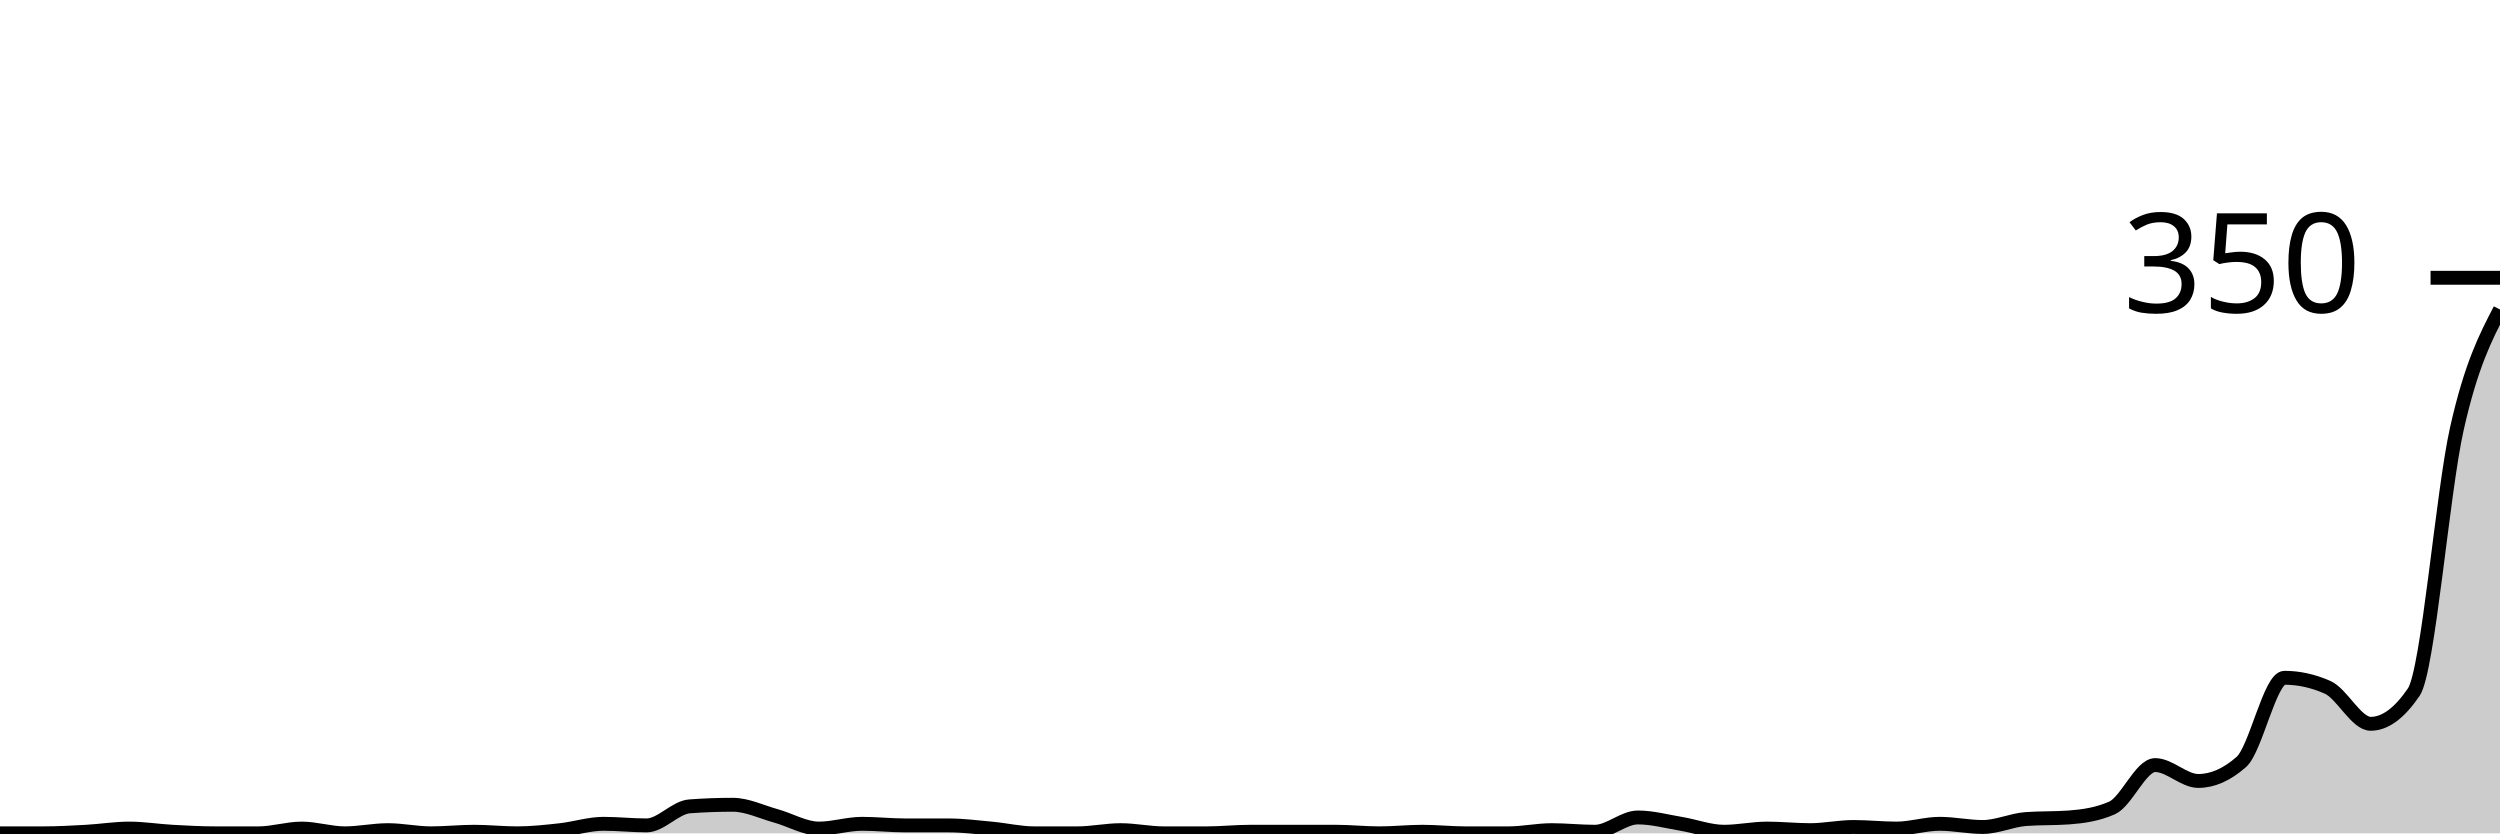
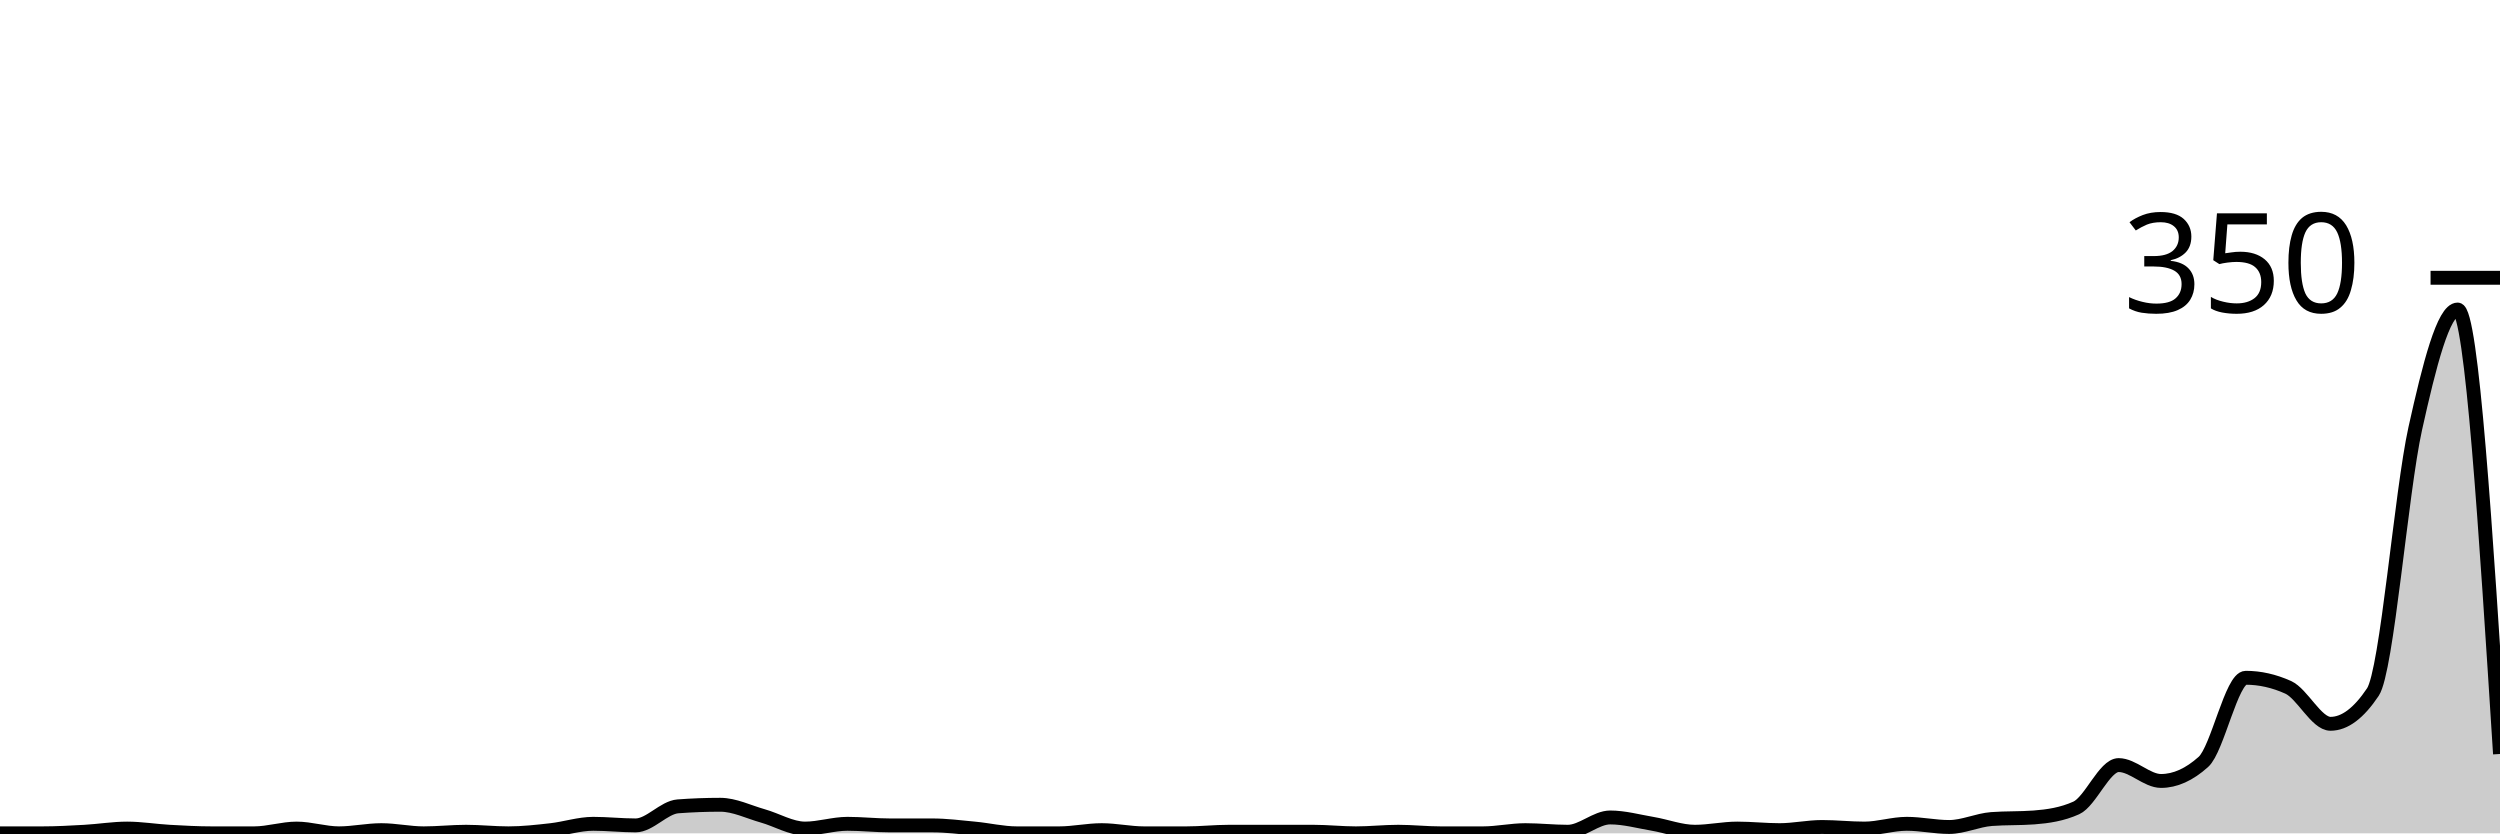
<svg xmlns="http://www.w3.org/2000/svg" viewBox="0 0 180 60">
  <g transform="translate(0,20)">
-     <path class="area" fill="rgba(0, 0, 0, 0.2)" d="M0,40C1.034,40,2.069,40,3.103,40C4.138,40,5.172,39.943,6.207,39.886C7.241,39.829,8.276,39.657,9.31,39.657C10.345,39.657,11.379,39.829,12.414,39.886C13.448,39.943,14.483,40,15.517,40C16.552,40,17.586,40,18.621,40C19.655,40,20.69,39.657,21.724,39.657C22.759,39.657,23.793,40,24.828,40C25.862,40,26.897,39.771,27.931,39.771C28.966,39.771,30,40,31.034,40C32.069,40,33.103,39.886,34.138,39.886C35.172,39.886,36.207,40,37.241,40C38.276,40,39.31,39.886,40.345,39.771C41.379,39.657,42.414,39.314,43.448,39.314C44.483,39.314,45.517,39.429,46.552,39.429C47.586,39.429,48.621,38.133,49.655,38.057C50.69,37.981,51.724,37.943,52.759,37.943C53.793,37.943,54.828,38.457,55.862,38.743C56.897,39.029,57.931,39.657,58.966,39.657C60,39.657,61.034,39.314,62.069,39.314C63.103,39.314,64.138,39.429,65.172,39.429C66.207,39.429,67.241,39.429,68.276,39.429C69.31,39.429,70.345,39.562,71.379,39.657C72.414,39.752,73.448,40,74.483,40C75.517,40,76.552,40,77.586,40C78.621,40,79.655,39.771,80.69,39.771C81.724,39.771,82.759,40,83.793,40C84.828,40,85.862,40,86.897,40C87.931,40,88.966,39.886,90,39.886C91.034,39.886,92.069,39.886,93.103,39.886C94.138,39.886,95.172,39.886,96.207,39.886C97.241,39.886,98.276,40,99.31,40C100.345,40,101.379,39.886,102.414,39.886C103.448,39.886,104.483,40,105.517,40C106.552,40,107.586,40,108.621,40C109.655,40,110.69,39.771,111.724,39.771C112.759,39.771,113.793,39.886,114.828,39.886C115.862,39.886,116.897,38.857,117.931,38.857C118.966,38.857,120,39.143,121.034,39.314C122.069,39.486,123.103,39.886,124.138,39.886C125.172,39.886,126.207,39.657,127.241,39.657C128.276,39.657,129.31,39.771,130.345,39.771C131.379,39.771,132.414,39.543,133.448,39.543C134.483,39.543,135.517,39.657,136.552,39.657C137.586,39.657,138.621,39.314,139.655,39.314C140.69,39.314,141.724,39.543,142.759,39.543C143.793,39.543,144.828,39.048,145.862,38.971C146.897,38.895,147.931,38.933,148.966,38.857C150,38.781,151.034,38.629,152.069,38.171C153.103,37.714,154.138,35.086,155.172,35.086C156.207,35.086,157.241,36.229,158.276,36.229C159.31,36.229,160.345,35.771,161.379,34.857C162.414,33.943,163.448,28.8,164.483,28.8C165.517,28.8,166.552,29.029,167.586,29.486C168.621,29.943,169.655,32.114,170.69,32.114C171.724,32.114,172.759,31.352,173.793,29.829C174.828,28.305,175.862,15.448,176.897,10.857C177.931,6.267,178.966,4.276,180,2.286L180,40C178.966,40,177.931,40,176.897,40C175.862,40,174.828,40,173.793,40C172.759,40,171.724,40,170.69,40C169.655,40,168.621,40,167.586,40C166.552,40,165.517,40,164.483,40C163.448,40,162.414,40,161.379,40C160.345,40,159.31,40,158.276,40C157.241,40,156.207,40,155.172,40C154.138,40,153.103,40,152.069,40C151.034,40,150,40,148.966,40C147.931,40,146.897,40,145.862,40C144.828,40,143.793,40,142.759,40C141.724,40,140.69,40,139.655,40C138.621,40,137.586,40,136.552,40C135.517,40,134.483,40,133.448,40C132.414,40,131.379,40,130.345,40C129.31,40,128.276,40,127.241,40C126.207,40,125.172,40,124.138,40C123.103,40,122.069,40,121.034,40C120,40,118.966,40,117.931,40C116.897,40,115.862,40,114.828,40C113.793,40,112.759,40,111.724,40C110.69,40,109.655,40,108.621,40C107.586,40,106.552,40,105.517,40C104.483,40,103.448,40,102.414,40C101.379,40,100.345,40,99.31,40C98.276,40,97.241,40,96.207,40C95.172,40,94.138,40,93.103,40C92.069,40,91.034,40,90,40C88.966,40,87.931,40,86.897,40C85.862,40,84.828,40,83.793,40C82.759,40,81.724,40,80.69,40C79.655,40,78.621,40,77.586,40C76.552,40,75.517,40,74.483,40C73.448,40,72.414,40,71.379,40C70.345,40,69.31,40,68.276,40C67.241,40,66.207,40,65.172,40C64.138,40,63.103,40,62.069,40C61.034,40,60,40,58.966,40C57.931,40,56.897,40,55.862,40C54.828,40,53.793,40,52.759,40C51.724,40,50.69,40,49.655,40C48.621,40,47.586,40,46.552,40C45.517,40,44.483,40,43.448,40C42.414,40,41.379,40,40.345,40C39.31,40,38.276,40,37.241,40C36.207,40,35.172,40,34.138,40C33.103,40,32.069,40,31.034,40C30,40,28.966,40,27.931,40C26.897,40,25.862,40,24.828,40C23.793,40,22.759,40,21.724,40C20.69,40,19.655,40,18.621,40C17.586,40,16.552,40,15.517,40C14.483,40,13.448,40,12.414,40C11.379,40,10.345,40,9.31,40C8.276,40,7.241,40,6.207,40C5.172,40,4.138,40,3.103,40C2.069,40,1.034,40,0,40Z" />
-     <path class="line" stroke="black" fill="none" d="M0,40C1.034,40,2.069,40,3.103,40C4.138,40,5.172,39.943,6.207,39.886C7.241,39.829,8.276,39.657,9.31,39.657C10.345,39.657,11.379,39.829,12.414,39.886C13.448,39.943,14.483,40,15.517,40C16.552,40,17.586,40,18.621,40C19.655,40,20.69,39.657,21.724,39.657C22.759,39.657,23.793,40,24.828,40C25.862,40,26.897,39.771,27.931,39.771C28.966,39.771,30,40,31.034,40C32.069,40,33.103,39.886,34.138,39.886C35.172,39.886,36.207,40,37.241,40C38.276,40,39.31,39.886,40.345,39.771C41.379,39.657,42.414,39.314,43.448,39.314C44.483,39.314,45.517,39.429,46.552,39.429C47.586,39.429,48.621,38.133,49.655,38.057C50.69,37.981,51.724,37.943,52.759,37.943C53.793,37.943,54.828,38.457,55.862,38.743C56.897,39.029,57.931,39.657,58.966,39.657C60,39.657,61.034,39.314,62.069,39.314C63.103,39.314,64.138,39.429,65.172,39.429C66.207,39.429,67.241,39.429,68.276,39.429C69.31,39.429,70.345,39.562,71.379,39.657C72.414,39.752,73.448,40,74.483,40C75.517,40,76.552,40,77.586,40C78.621,40,79.655,39.771,80.69,39.771C81.724,39.771,82.759,40,83.793,40C84.828,40,85.862,40,86.897,40C87.931,40,88.966,39.886,90,39.886C91.034,39.886,92.069,39.886,93.103,39.886C94.138,39.886,95.172,39.886,96.207,39.886C97.241,39.886,98.276,40,99.31,40C100.345,40,101.379,39.886,102.414,39.886C103.448,39.886,104.483,40,105.517,40C106.552,40,107.586,40,108.621,40C109.655,40,110.69,39.771,111.724,39.771C112.759,39.771,113.793,39.886,114.828,39.886C115.862,39.886,116.897,38.857,117.931,38.857C118.966,38.857,120,39.143,121.034,39.314C122.069,39.486,123.103,39.886,124.138,39.886C125.172,39.886,126.207,39.657,127.241,39.657C128.276,39.657,129.31,39.771,130.345,39.771C131.379,39.771,132.414,39.543,133.448,39.543C134.483,39.543,135.517,39.657,136.552,39.657C137.586,39.657,138.621,39.314,139.655,39.314C140.69,39.314,141.724,39.543,142.759,39.543C143.793,39.543,144.828,39.048,145.862,38.971C146.897,38.895,147.931,38.933,148.966,38.857C150,38.781,151.034,38.629,152.069,38.171C153.103,37.714,154.138,35.086,155.172,35.086C156.207,35.086,157.241,36.229,158.276,36.229C159.31,36.229,160.345,35.771,161.379,34.857C162.414,33.943,163.448,28.8,164.483,28.8C165.517,28.8,166.552,29.029,167.586,29.486C168.621,29.943,169.655,32.114,170.69,32.114C171.724,32.114,172.759,31.352,173.793,29.829C174.828,28.305,175.862,15.448,176.897,10.857C177.931,6.267,178.966,4.276,180,2.286" />
+     <path class="area" fill="rgba(0, 0, 0, 0.2)" d="M0,40C1.017,40,2.034,40,3.051,40C4.068,40,5.085,39.943,6.102,39.886C7.119,39.829,8.136,39.657,9.153,39.657C10.169,39.657,11.186,39.829,12.203,39.886C13.22,39.943,14.237,40,15.254,40C16.271,40,17.288,40,18.305,40C19.322,40,20.339,39.657,21.356,39.657C22.373,39.657,23.39,40,24.407,40C25.424,40,26.441,39.771,27.458,39.771C28.475,39.771,29.492,40,30.508,40C31.525,40,32.542,39.886,33.559,39.886C34.576,39.886,35.593,40,36.61,40C37.627,40,38.644,39.886,39.661,39.771C40.678,39.657,41.695,39.314,42.712,39.314C43.729,39.314,44.746,39.429,45.763,39.429C46.78,39.429,47.797,38.133,48.814,38.057C49.831,37.981,50.847,37.943,51.864,37.943C52.881,37.943,53.898,38.457,54.915,38.743C55.932,39.029,56.949,39.657,57.966,39.657C58.983,39.657,60,39.314,61.017,39.314C62.034,39.314,63.051,39.429,64.068,39.429C65.085,39.429,66.102,39.429,67.119,39.429C68.136,39.429,69.153,39.562,70.169,39.657C71.186,39.752,72.203,40,73.22,40C74.237,40,75.254,40,76.271,40C77.288,40,78.305,39.771,79.322,39.771C80.339,39.771,81.356,40,82.373,40C83.39,40,84.407,40,85.424,40C86.441,40,87.458,39.886,88.475,39.886C89.492,39.886,90.508,39.886,91.525,39.886C92.542,39.886,93.559,39.886,94.576,39.886C95.593,39.886,96.61,40,97.627,40C98.644,40,99.661,39.886,100.678,39.886C101.695,39.886,102.712,40,103.729,40C104.746,40,105.763,40,106.78,40C107.797,40,108.814,39.771,109.831,39.771C110.847,39.771,111.864,39.886,112.881,39.886C113.898,39.886,114.915,38.857,115.932,38.857C116.949,38.857,117.966,39.143,118.983,39.314C120,39.486,121.017,39.886,122.034,39.886C123.051,39.886,124.068,39.657,125.085,39.657C126.102,39.657,127.119,39.771,128.136,39.771C129.153,39.771,130.169,39.543,131.186,39.543C132.203,39.543,133.22,39.657,134.237,39.657C135.254,39.657,136.271,39.314,137.288,39.314C138.305,39.314,139.322,39.543,140.339,39.543C141.356,39.543,142.373,39.048,143.39,38.971C144.407,38.895,145.424,38.933,146.441,38.857C147.458,38.781,148.475,38.629,149.492,38.171C150.508,37.714,151.525,35.086,152.542,35.086C153.559,35.086,154.576,36.229,155.593,36.229C156.61,36.229,157.627,35.771,158.644,34.857C159.661,33.943,160.678,28.8,161.695,28.8C162.712,28.8,163.729,29.029,164.746,29.486C165.763,29.943,166.78,32.114,167.797,32.114C168.814,32.114,169.831,31.352,170.847,29.829C171.864,28.305,172.881,15.448,173.898,10.857C174.915,6.267,175.932,2.286,176.949,2.286C177.966,2.286,178.983,18.286,180,34.286L180,40C178.983,40,177.966,40,176.949,40C175.932,40,174.915,40,173.898,40C172.881,40,171.864,40,170.847,40C169.831,40,168.814,40,167.797,40C166.78,40,165.763,40,164.746,40C163.729,40,162.712,40,161.695,40C160.678,40,159.661,40,158.644,40C157.627,40,156.61,40,155.593,40C154.576,40,153.559,40,152.542,40C151.525,40,150.508,40,149.492,40C148.475,40,147.458,40,146.441,40C145.424,40,144.407,40,143.39,40C142.373,40,141.356,40,140.339,40C139.322,40,138.305,40,137.288,40C136.271,40,135.254,40,134.237,40C133.22,40,132.203,40,131.186,40C130.169,40,129.153,40,128.136,40C127.119,40,126.102,40,125.085,40C124.068,40,123.051,40,122.034,40C121.017,40,120,40,118.983,40C117.966,40,116.949,40,115.932,40C114.915,40,113.898,40,112.881,40C111.864,40,110.847,40,109.831,40C108.814,40,107.797,40,106.78,40C105.763,40,104.746,40,103.729,40C102.712,40,101.695,40,100.678,40C99.661,40,98.644,40,97.627,40C96.61,40,95.593,40,94.576,40C93.559,40,92.542,40,91.525,40C90.508,40,89.492,40,88.475,40C87.458,40,86.441,40,85.424,40C84.407,40,83.39,40,82.373,40C81.356,40,80.339,40,79.322,40C78.305,40,77.288,40,76.271,40C75.254,40,74.237,40,73.22,40C72.203,40,71.186,40,70.169,40C69.153,40,68.136,40,67.119,40C66.102,40,65.085,40,64.068,40C63.051,40,62.034,40,61.017,40C60,40,58.983,40,57.966,40C56.949,40,55.932,40,54.915,40C53.898,40,52.881,40,51.864,40C50.847,40,49.831,40,48.814,40C47.797,40,46.78,40,45.763,40C44.746,40,43.729,40,42.712,40C41.695,40,40.678,40,39.661,40C38.644,40,37.627,40,36.61,40C35.593,40,34.576,40,33.559,40C32.542,40,31.525,40,30.508,40C29.492,40,28.475,40,27.458,40C26.441,40,25.424,40,24.407,40C23.39,40,22.373,40,21.356,40C20.339,40,19.322,40,18.305,40C17.288,40,16.271,40,15.254,40C14.237,40,13.22,40,12.203,40C11.186,40,10.169,40,9.153,40C8.136,40,7.119,40,6.102,40C5.085,40,4.068,40,3.051,40C2.034,40,1.017,40,0,40Z" />
+     <path class="line" stroke="black" fill="none" d="M0,40C1.017,40,2.034,40,3.051,40C4.068,40,5.085,39.943,6.102,39.886C7.119,39.829,8.136,39.657,9.153,39.657C10.169,39.657,11.186,39.829,12.203,39.886C13.22,39.943,14.237,40,15.254,40C16.271,40,17.288,40,18.305,40C19.322,40,20.339,39.657,21.356,39.657C22.373,39.657,23.39,40,24.407,40C25.424,40,26.441,39.771,27.458,39.771C28.475,39.771,29.492,40,30.508,40C31.525,40,32.542,39.886,33.559,39.886C34.576,39.886,35.593,40,36.61,40C37.627,40,38.644,39.886,39.661,39.771C40.678,39.657,41.695,39.314,42.712,39.314C43.729,39.314,44.746,39.429,45.763,39.429C46.78,39.429,47.797,38.133,48.814,38.057C49.831,37.981,50.847,37.943,51.864,37.943C52.881,37.943,53.898,38.457,54.915,38.743C55.932,39.029,56.949,39.657,57.966,39.657C58.983,39.657,60,39.314,61.017,39.314C62.034,39.314,63.051,39.429,64.068,39.429C65.085,39.429,66.102,39.429,67.119,39.429C68.136,39.429,69.153,39.562,70.169,39.657C71.186,39.752,72.203,40,73.22,40C74.237,40,75.254,40,76.271,40C77.288,40,78.305,39.771,79.322,39.771C80.339,39.771,81.356,40,82.373,40C83.39,40,84.407,40,85.424,40C86.441,40,87.458,39.886,88.475,39.886C89.492,39.886,90.508,39.886,91.525,39.886C92.542,39.886,93.559,39.886,94.576,39.886C95.593,39.886,96.61,40,97.627,40C98.644,40,99.661,39.886,100.678,39.886C101.695,39.886,102.712,40,103.729,40C104.746,40,105.763,40,106.78,40C107.797,40,108.814,39.771,109.831,39.771C110.847,39.771,111.864,39.886,112.881,39.886C113.898,39.886,114.915,38.857,115.932,38.857C116.949,38.857,117.966,39.143,118.983,39.314C120,39.486,121.017,39.886,122.034,39.886C123.051,39.886,124.068,39.657,125.085,39.657C126.102,39.657,127.119,39.771,128.136,39.771C129.153,39.771,130.169,39.543,131.186,39.543C132.203,39.543,133.22,39.657,134.237,39.657C135.254,39.657,136.271,39.314,137.288,39.314C138.305,39.314,139.322,39.543,140.339,39.543C141.356,39.543,142.373,39.048,143.39,38.971C144.407,38.895,145.424,38.933,146.441,38.857C147.458,38.781,148.475,38.629,149.492,38.171C150.508,37.714,151.525,35.086,152.542,35.086C153.559,35.086,154.576,36.229,155.593,36.229C156.61,36.229,157.627,35.771,158.644,34.857C159.661,33.943,160.678,28.8,161.695,28.8C162.712,28.8,163.729,29.029,164.746,29.486C165.763,29.943,166.78,32.114,167.797,32.114C168.814,32.114,169.831,31.352,170.847,29.829C171.864,28.305,172.881,15.448,173.898,10.857C174.915,6.267,175.932,2.286,176.949,2.286C177.966,2.286,178.983,18.286,180,34.286" />
    <path class="axis-ceiling" stroke-width="1" stroke="black" fill="none" d="M175,0L180,0" />
    <text class="axis-ceiling-label" font-family="sans-serif" text-anchor="end" font-size="10px" x="170" y="2.5">350</text>
  </g>
</svg>
